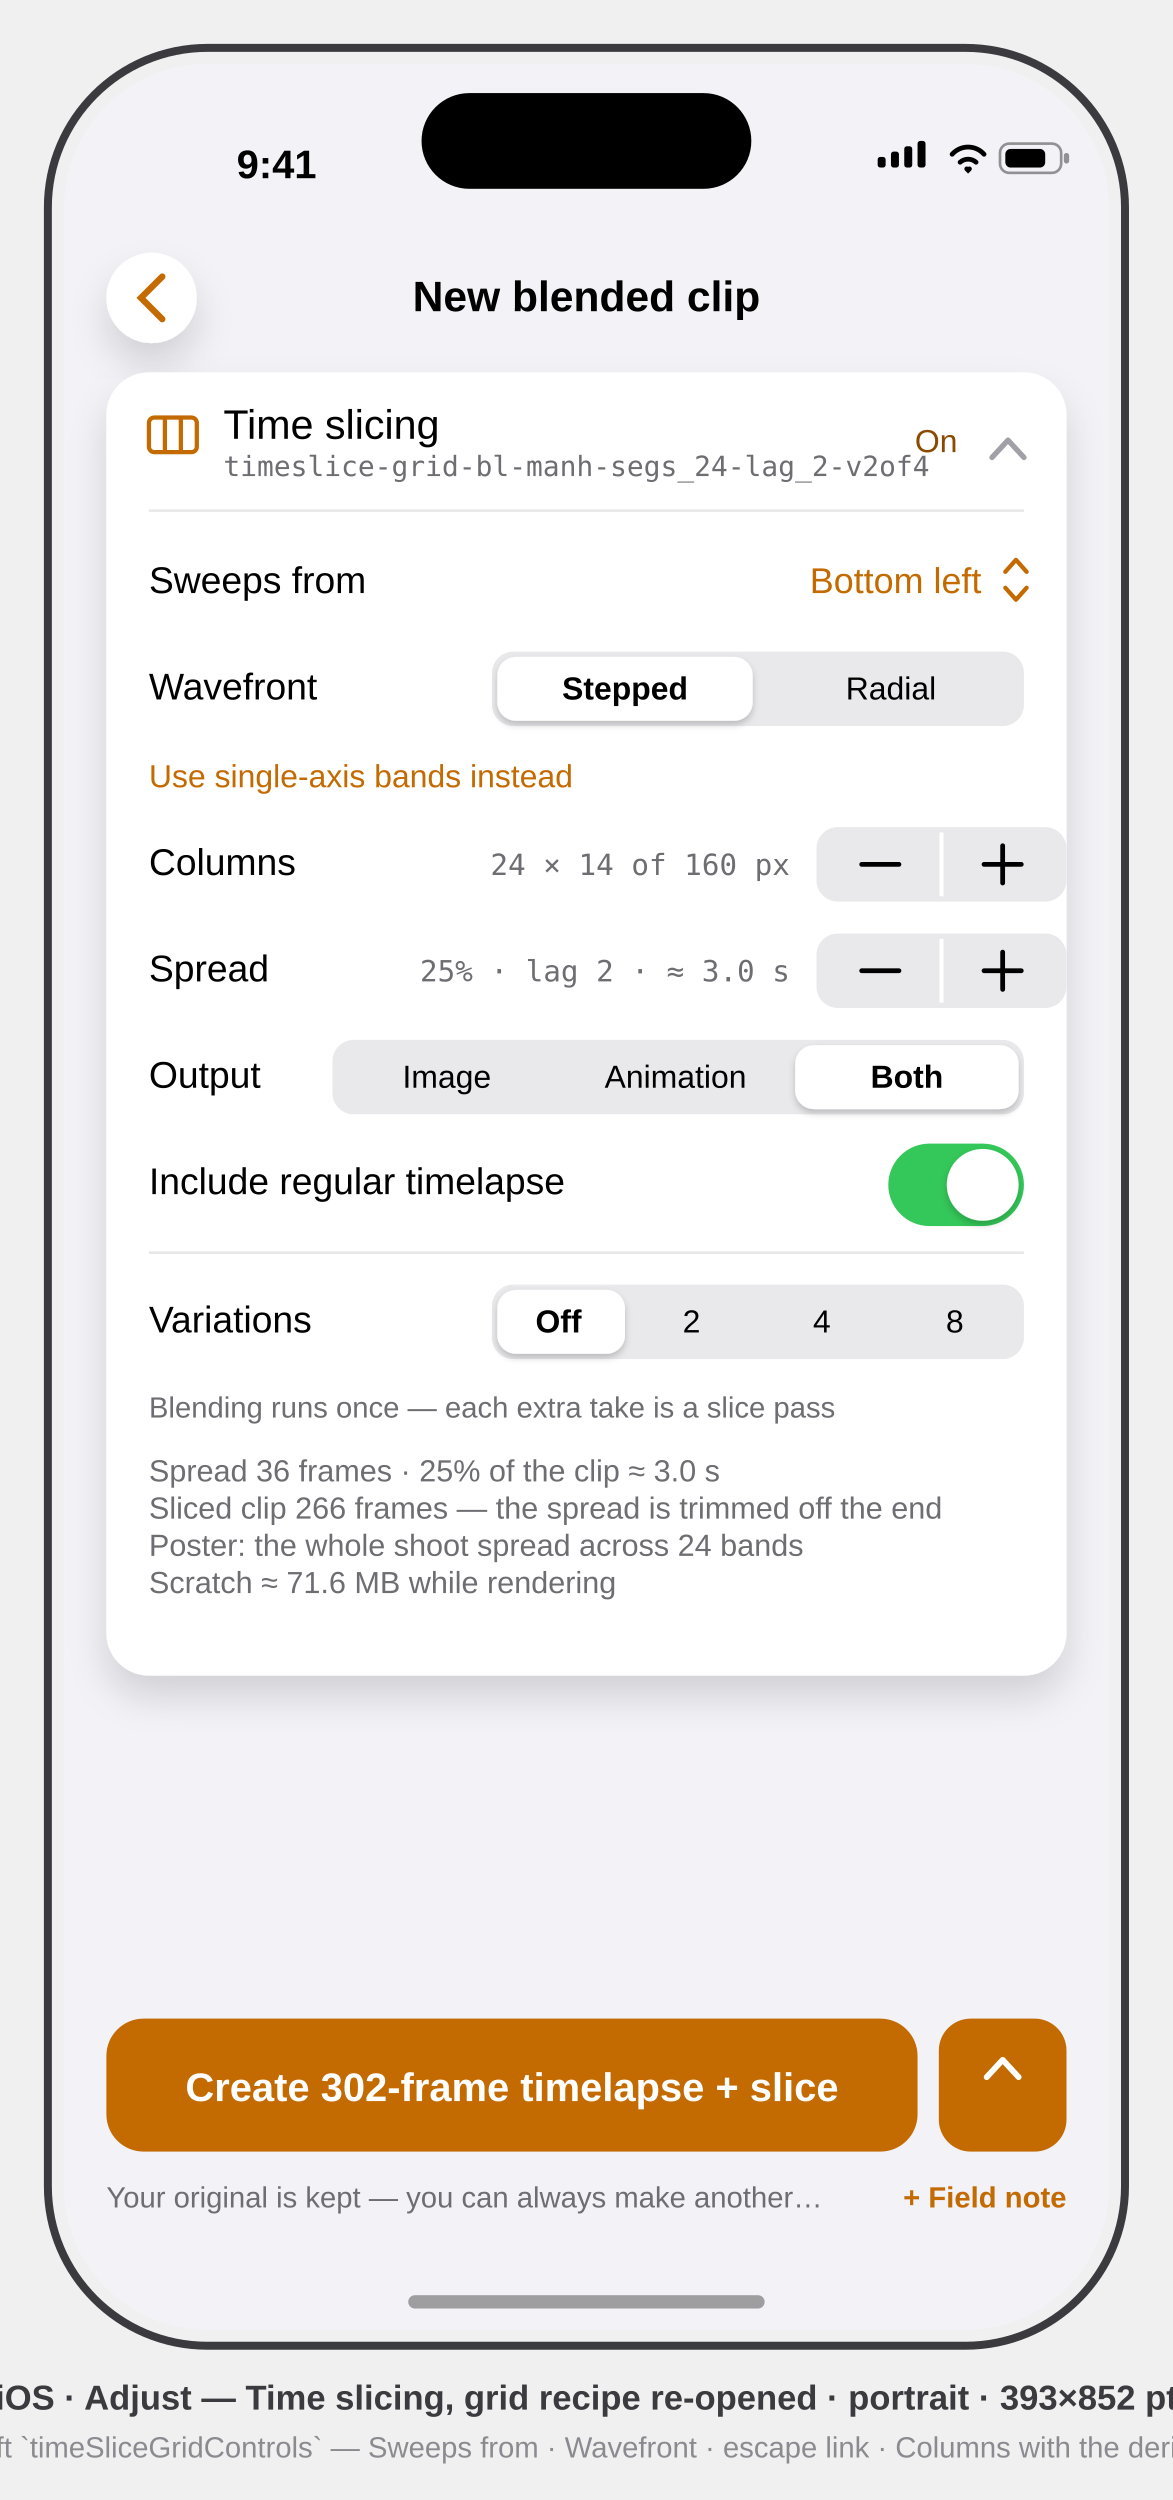
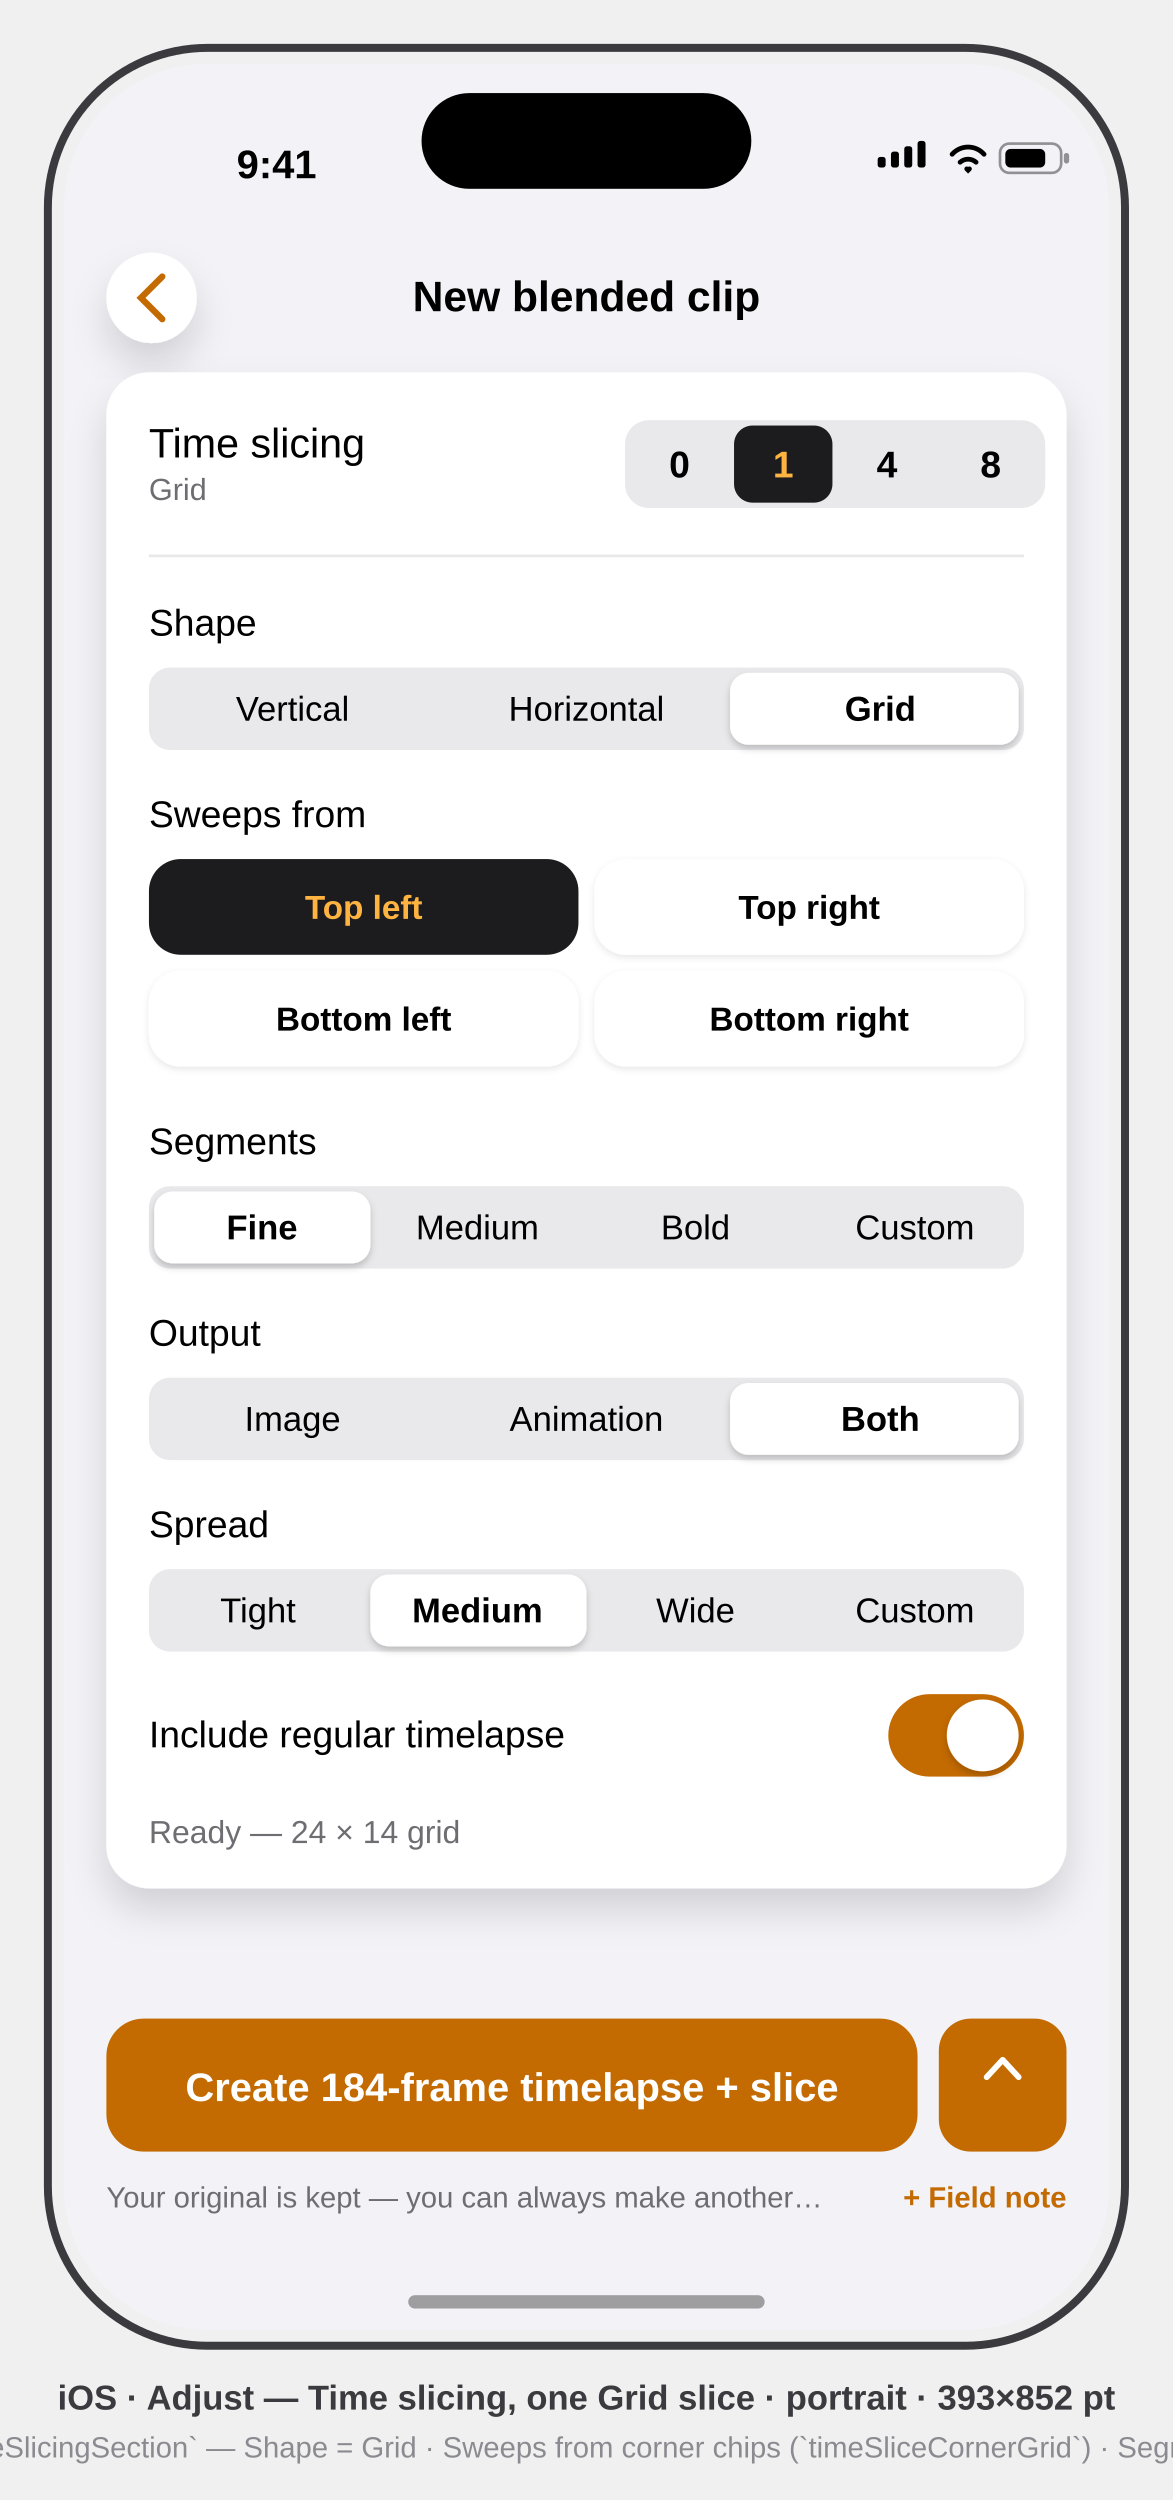
<svg xmlns="http://www.w3.org/2000/svg" viewBox="0 0 441 940" font-family="-apple-system, BlinkMacSystemFont, 'SF Pro Text', 'Helvetica Neue', Arial, sans-serif">
  <defs>
    <clipPath id="screen">
      <rect x="24" y="24" width="393" height="852" rx="54" />
    </clipPath>
    <filter id="soft" x="-40%" y="-40%" width="180%" height="180%">
      <feDropShadow dx="0" dy="8" stdDeviation="7" flood-color="#000" flood-opacity="0.14" />
    </filter>
+     <filter id="chip" x="-20%" y="-40%" width="140%" height="180%">
+       <feDropShadow dx="0" dy="1" stdDeviation="1.5" flood-color="#000" flood-opacity="0.1" />
+     </filter>
    <filter id="knob" x="-60%" y="-60%" width="220%" height="220%">
      <feDropShadow dx="0" dy="1.5" stdDeviation="1.5" flood-color="#000" flood-opacity="0.2" />
    </filter>
  </defs>
-   <style>text{font-family:inherit}.sb{font-weight:600}.b{font-weight:700}.mono{font-family:'SF Mono','Menlo',monospace}</style>
+   <style>text{font-family:inherit}.sb{font-weight:600}.b{font-weight:700}</style>
  <rect x="18" y="18" width="405" height="864" rx="60" fill="none" stroke="#3A3A3F" stroke-width="3" />
  <g clip-path="url(#screen)">
    <rect x="24" y="24" width="393" height="852" fill="#F2F2F7" />
    <g transform="translate(24,24)">
      <g id="status-bar" fill="#000">
        <text x="80" y="43" font-size="15" class="sb" text-anchor="middle">9:41</text>
        <g>
          <rect x="306" y="35" width="3" height="4" rx="1" />
          <rect x="311" y="33" width="3" height="6" rx="1" />
          <rect x="316" y="31" width="3" height="8" rx="1" />
          <rect x="321" y="29" width="3" height="10" rx="1" />
        </g>
        <path d="M334 34 a8 8 0 0 1 12 0 M337 37 a4.5 4.5 0 0 1 6 0 M339.5 39.5 l0.5 0.5 0.5 -0.5" stroke="#000" stroke-width="1.8" fill="none" stroke-linecap="round" />
        <g>
          <rect x="352" y="30" width="23" height="11" rx="3.5" fill="none" stroke="#000" stroke-opacity="0.4" />
          <rect x="376" y="33.5" width="2" height="4" rx="1" fill="#000" fill-opacity="0.4" />
          <rect x="354" y="32" width="15" height="7" rx="2" />
        </g>
      </g>
      <g id="flow-header">
        <circle cx="33" cy="88" r="17" fill="#FFF" filter="url(#soft)" />
        <path d="M37 80 l-8 8 8 8" stroke="#C36A00" stroke-width="2.4" fill="none" stroke-linecap="round" data-symbol="chevron.left" />
        <text x="196.5" y="93" font-size="16" class="sb" fill="#000" text-anchor="middle">New blended clip</text>
      </g>
      <g id="time-slicing-card">
-         <rect x="16" y="116" width="361" height="490" rx="16" fill="#FFF" filter="url(#soft)" />
-         <g id="slicing-toggle-row">
-           <g data-symbol="rectangle.split.3x1" fill="none" stroke="#C36A00" stroke-width="1.6">
-             <rect x="32" y="133" width="18" height="13" rx="2" />
-             <path d="M38 133 v13 M44 133 v13" />
+         <rect x="16" y="116" width="361" height="570" rx="16" fill="#FFF" filter="url(#soft)" />
+         <g id="header-row">
+           <text x="32" y="148" font-size="15.5" fill="#000">Time slicing</text>
+           <text x="32" y="164" font-size="11.5" fill="#6D6D72">Grid</text>
+           <g id="count-segment" data-symbol="LLInkSegment">
+             <rect x="211" y="134" width="158" height="33" rx="9" fill="#E9E9EB" />
+             <rect x="252" y="136" width="37" height="29" rx="7" fill="#1C1C1E" />
+             <g font-size="14" class="b" text-anchor="middle">
+               <text x="231.5" y="155.5" fill="#000">0</text>
+               <text x="270.5" y="155.5" fill="#FFB340">1</text>
+               <text x="309.5" y="155.5" fill="#000">4</text>
+               <text x="348.5" y="155.5" fill="#000">8</text>
+             </g>
          </g>
-           <text x="60" y="141" font-size="15.5" fill="#000">Time slicing</text>
-           <text x="60" y="155" font-size="10.5" class="mono" fill="#6D6D72">timeslice-grid-bl-manh-segs_24-lag_2-v2of4</text>
-           <text x="336" y="146" font-size="12" fill="#8A4A00" text-anchor="end">On</text>
-           <path d="M349 148 l6 -6.5 6 6.5" stroke="#A0A0A6" stroke-width="2" fill="none" stroke-linecap="round" stroke-linejoin="round" data-symbol="chevron.up" />
        </g>
-         <line x1="32" y1="168" x2="361" y2="168" stroke="#000" stroke-opacity="0.09" />
+         <line x1="32" y1="185" x2="361" y2="185" stroke="#000" stroke-opacity="0.09" />
+         <g id="shape">
+           <text x="32" y="215" font-size="14" fill="#000">Shape</text>
+           <rect x="32" y="227" width="329" height="31" rx="8" fill="#E9E9EB" />
+           <rect x="250.5" y="229" width="108.5" height="27" rx="7" fill="#FFF" filter="url(#knob)" />
+           <g font-size="13" fill="#000" text-anchor="middle">
+             <text x="86" y="247">Vertical</text>
+             <text x="196.5" y="247">Horizontal</text>
+             <text x="307" y="247" class="sb">Grid</text>
+           </g>
+         </g>
        <g id="sweeps-from">
-           <text x="32" y="199" font-size="14" fill="#000">Sweeps from</text>
-           <text x="345" y="199" font-size="13.5" fill="#C36A00" text-anchor="end">Bottom left</text>
-           <path d="M354 191 l4 -4.5 4 4.5 M354 197 l4 4.5 4 -4.5" stroke="#C36A00" stroke-width="1.6" fill="none" stroke-linecap="round" stroke-linejoin="round" data-symbol="chevron.up.chevron.down" />
+           <text x="32" y="287" font-size="14" fill="#000">Sweeps from</text>
+           <g font-size="12.5" class="b" text-anchor="middle">
+             <rect x="32" y="299" width="161.5" height="36" rx="12" fill="#1C1C1E" />
+             <text x="112.75" y="321.5" fill="#FFB340">Top left</text>
+             <rect x="199.5" y="299" width="161.5" height="36" rx="12" fill="#FFF" filter="url(#chip)" />
+             <text x="280.25" y="321.5" fill="#000">Top right</text>
+             <rect x="32" y="341" width="161.5" height="36" rx="12" fill="#FFF" filter="url(#chip)" />
+             <text x="112.75" y="363.5" fill="#000">Bottom left</text>
+             <rect x="199.5" y="341" width="161.5" height="36" rx="12" fill="#FFF" filter="url(#chip)" />
+             <text x="280.25" y="363.5" fill="#000">Bottom right</text>
+           </g>
        </g>
-         <g id="wavefront">
-           <text x="32" y="239" font-size="14" fill="#000">Wavefront</text>
-           <rect x="161" y="221" width="200" height="28" rx="8" fill="#E9E9EB" />
-           <rect x="163" y="223" width="96" height="24" rx="7" fill="#FFF" filter="url(#knob)" />
-           <text x="211" y="239" font-size="12" class="sb" fill="#000" text-anchor="middle">Stepped</text>
-           <text x="311" y="239" font-size="12" fill="#000" text-anchor="middle">Radial</text>
+         <g id="segments">
+           <text x="32" y="410" font-size="14" fill="#000">Segments</text>
+           <rect x="32" y="422" width="329" height="31" rx="8" fill="#E9E9EB" />
+           <rect x="34" y="424" width="81.25" height="27" rx="7" fill="#FFF" filter="url(#knob)" />
+           <g font-size="13" fill="#000" text-anchor="middle">
+             <text x="74.5" y="442" class="sb">Fine</text>
+             <text x="155.5" y="442">Medium</text>
+             <text x="237.5" y="442">Bold</text>
+             <text x="320" y="442">Custom</text>
+           </g>
        </g>
-         <text x="32" y="272" font-size="12" fill="#C36A00">Use single-axis bands instead</text>
-         <g id="columns">
-           <text x="32" y="305" font-size="14" fill="#000">Columns</text>
-           <text x="273" y="305" font-size="11" class="mono" fill="#6D6D72" text-anchor="end">24 × 14 of 160 px</text>
-           <rect x="283" y="287" width="94" height="28" rx="8" fill="#E9E9EB" />
-           <line x1="330" y1="289" x2="330" y2="313" stroke="#FFF" stroke-width="1.5" />
-           <path d="M300 301 h14" stroke="#000" stroke-width="1.8" stroke-linecap="round" />
-           <path d="M346 301 h14 M353 294 v14" stroke="#000" stroke-width="1.8" stroke-linecap="round" />
+         <g id="output">
+           <text x="32" y="482" font-size="14" fill="#000">Output</text>
+           <rect x="32" y="494" width="329" height="31" rx="8" fill="#E9E9EB" />
+           <rect x="250.5" y="496" width="108.5" height="27" rx="7" fill="#FFF" filter="url(#knob)" />
+           <g font-size="13" fill="#000" text-anchor="middle">
+             <text x="86" y="514">Image</text>
+             <text x="196.5" y="514">Animation</text>
+             <text x="307" y="514" class="sb">Both</text>
+           </g>
        </g>
        <g id="spread">
-           <text x="32" y="345" font-size="14" fill="#000">Spread</text>
-           <text x="273" y="345" font-size="11" class="mono" fill="#6D6D72" text-anchor="end">25% · lag 2 · ≈ 3.0 s</text>
-           <rect x="283" y="327" width="94" height="28" rx="8" fill="#E9E9EB" />
-           <line x1="330" y1="329" x2="330" y2="353" stroke="#FFF" stroke-width="1.5" />
-           <path d="M300 341 h14" stroke="#000" stroke-width="1.8" stroke-linecap="round" />
-           <path d="M346 341 h14 M353 334 v14" stroke="#000" stroke-width="1.8" stroke-linecap="round" />
-         </g>
-         <g id="output">
-           <text x="32" y="385" font-size="14" fill="#000">Output</text>
-           <rect x="101" y="367" width="260" height="28" rx="8" fill="#E9E9EB" />
-           <rect x="275" y="369" width="84" height="24" rx="7" fill="#FFF" filter="url(#knob)" />
-           <text x="144" y="385" font-size="12" fill="#000" text-anchor="middle">Image</text>
-           <text x="230" y="385" font-size="12" fill="#000" text-anchor="middle">Animation</text>
-           <text x="317" y="385" font-size="12" class="sb" fill="#000" text-anchor="middle">Both</text>
+           <text x="32" y="554" font-size="14" fill="#000">Spread</text>
+           <rect x="32" y="566" width="329" height="31" rx="8" fill="#E9E9EB" />
+           <rect x="115.25" y="568" width="81.25" height="27" rx="7" fill="#FFF" filter="url(#knob)" />
+           <g font-size="13" fill="#000" text-anchor="middle">
+             <text x="73" y="586">Tight</text>
+             <text x="155.5" y="586" class="sb">Medium</text>
+             <text x="237.5" y="586">Wide</text>
+             <text x="320" y="586">Custom</text>
+           </g>
        </g>
        <g id="include-regular">
-           <text x="32" y="425" font-size="14" fill="#000">Include regular timelapse</text>
-           <g>
-             <rect x="310" y="406" width="51" height="31" rx="15.5" fill="#34C759" />
-             <circle cx="345.5" cy="421.5" r="13.5" fill="#FFF" filter="url(#knob)" />
+           <text x="32" y="633" font-size="14" fill="#000">Include regular timelapse</text>
+           <g data-symbol="Toggle (on, accent)">
+             <rect x="310" y="613" width="51" height="31" rx="15.5" fill="#C36A00" />
+             <circle cx="345.5" cy="628.5" r="13.5" fill="#FFF" filter="url(#knob)" />
          </g>
        </g>
-         <line x1="32" y1="447" x2="361" y2="447" stroke="#000" stroke-opacity="0.09" />
-         <g id="variations">
-           <text x="32" y="477" font-size="14" fill="#000">Variations</text>
-           <rect x="161" y="459" width="200" height="28" rx="8" fill="#E9E9EB" />
-           <rect x="163" y="461" width="48" height="24" rx="7" fill="#FFF" filter="url(#knob)" />
-           <text x="186" y="477" font-size="12" class="sb" fill="#000" text-anchor="middle">Off</text>
-           <text x="236" y="477" font-size="12" fill="#000" text-anchor="middle">2</text>
-           <text x="285" y="477" font-size="12" fill="#000" text-anchor="middle">4</text>
-           <text x="335" y="477" font-size="12" fill="#000" text-anchor="middle">8</text>
-         </g>
-         <text x="32" y="509" font-size="11" fill="#6D6D72">Blending runs once — each extra take is a slice pass</text>
-         <g id="readout" font-size="11.5" fill="#6D6D72">
-           <text x="32" y="533">Spread 36 frames · 25% of the clip ≈ 3.0 s</text>
-           <text x="32" y="547">Sliced clip 266 frames — the spread is trimmed off the end</text>
-           <text x="32" y="561">Poster: the whole shoot spread across 24 bands</text>
-           <text x="32" y="575">Scratch ≈ 71.6 MB while rendering</text>
-         </g>
+         <text id="readout" x="32" y="669" font-size="12" fill="#6D6D72">Ready — 24 × 14 grid</text>
      </g>
      <g id="bottom-bar">
        <rect x="0" y="726" width="393" height="126" fill="#F2F2F7" />
        <rect x="16" y="735" width="305" height="50" rx="14" fill="#C36A00" />
-         <text x="168.5" y="766" font-size="15" class="b" fill="#FFF" text-anchor="middle">Create 302-frame timelapse + slice</text>
+         <text x="168.5" y="766" font-size="15" class="b" fill="#FFF" text-anchor="middle">Create 184-frame timelapse + slice</text>
        <rect x="329" y="735" width="48" height="50" rx="12" fill="#C36A00" />
        <path d="M347 757 l6 -6.5 6 6.5" stroke="#FFF" stroke-width="2.2" fill="none" stroke-linecap="round" stroke-linejoin="round" data-symbol="chevron.up" />
        <text x="16" y="806" font-size="11" fill="#6D6D72">Your original is kept — you can always make another…</text>
        <text x="377" y="806" font-size="11" class="sb" fill="#C36A00" text-anchor="end">+ Field note</text>
      </g>
      <rect x="134.5" y="11" width="124" height="36" rx="18" fill="#000" />
      <rect x="129.5" y="839" width="134" height="5" rx="2.5" fill="#000" opacity="0.35" />
    </g>
  </g>
-   <text x="220.5" y="906" text-anchor="middle" font-size="13" class="sb" fill="#3A3A3F">iOS · Adjust — Time slicing, grid recipe re-opened · portrait · 393×852 pt</text>
-   <text x="220.5" y="924" text-anchor="middle" font-size="11" fill="#8A8A90">mirrors App/AdjustView.swift `timeSliceGridControls` — Sweeps from · Wavefront · escape link · Columns with the derived row count and cell size</text>
+   <text x="220.5" y="906" text-anchor="middle" font-size="13" class="sb" fill="#3A3A3F">iOS · Adjust — Time slicing, one Grid slice · portrait · 393×852 pt</text>
+   <text x="220.5" y="924" text-anchor="middle" font-size="11" fill="#8A8A90">mirrors App/AdjustView.swift `timeSlicingSection` — Shape = Grid · Sweeps from corner chips (`timeSliceCornerGrid`) · Segments · Output · Spread · readout</text>
</svg>
